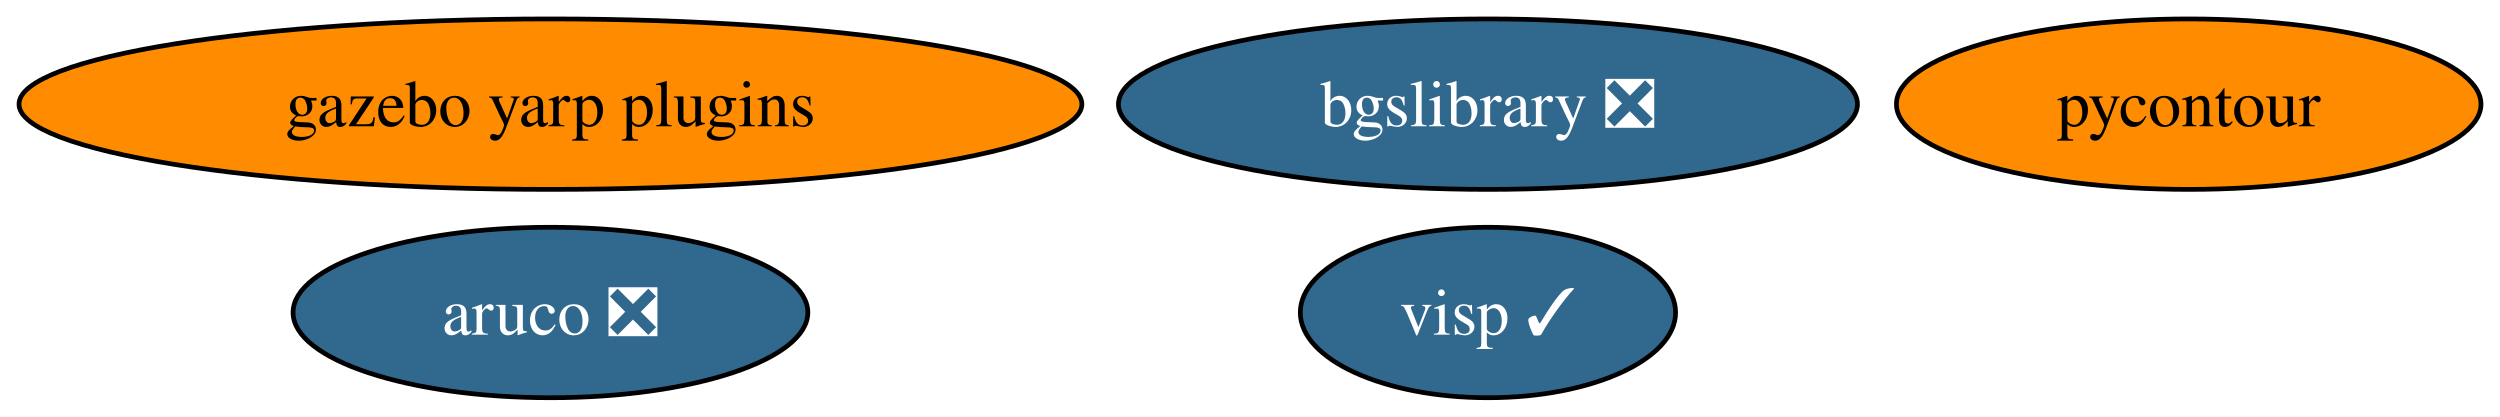
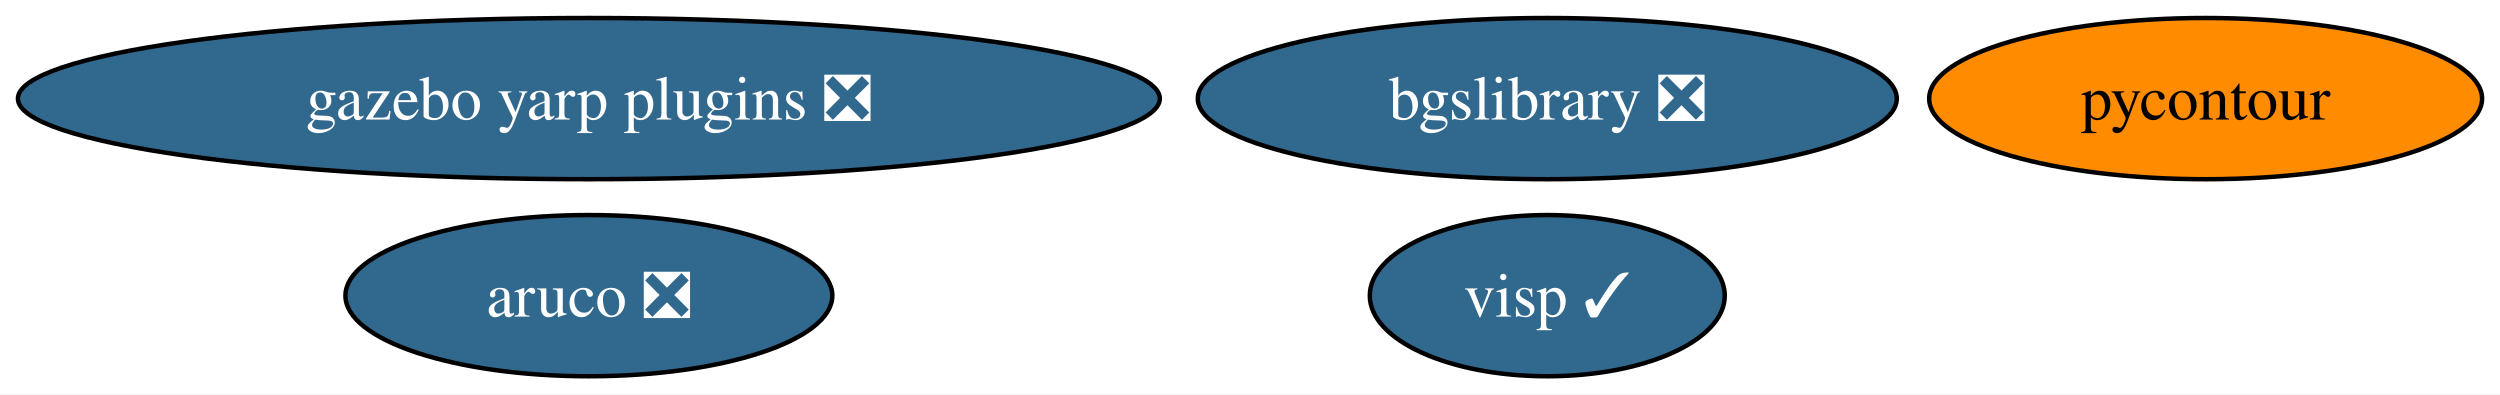
- <svg xmlns="http://www.w3.org/2000/svg" xmlns:xlink="http://www.w3.org/1999/xlink" width="528pt" height="88pt" viewBox="0.00 0.00 527.97 88.00">
+ <svg xmlns="http://www.w3.org/2000/svg" xmlns:xlink="http://www.w3.org/1999/xlink" width="558pt" height="88pt" viewBox="0.00 0.00 558.22 88.00">
  <g id="graph0" class="graph" transform="scale(1 1) rotate(0) translate(4 84)">
-     <polygon fill="white" stroke="none" points="-4,4 -4,-84 523.97,-84 523.97,4 -4,4" />
+     <polygon fill="white" stroke="none" points="-4,4 -4,-84 554.22,-84 554.22,4 -4,4" />
    <g id="node1" class="node">
      <g id="a_node1">
        <a xlink:href="https://github.com/conda-forge/aruco-feedstock/pull/14" xlink:title="aruco ❎">
-           <ellipse fill="#31688e" stroke="black" cx="112.24" cy="-18" rx="54.36" ry="18" />
-           <text text-anchor="middle" x="112.24" y="-13.32" font-family="Times,serif" font-size="14.00" fill="white">aruco ❎</text>
+           <ellipse fill="#31688e" stroke="black" cx="127.49" cy="-18" rx="54.36" ry="18" />
+           <text text-anchor="middle" x="127.49" y="-13.32" font-family="Times,serif" font-size="14.00" fill="white">aruco ❎</text>
        </a>
      </g>
    </g>
    <g id="node2" class="node">
      <g id="a_node2">
        <a xlink:href="https://github.com/conda-forge/pycontour-feedstock" xlink:title="pycontour">
-           <ellipse fill="#ff8c00" stroke="black" cx="458.24" cy="-62" rx="61.73" ry="18" />
-           <text text-anchor="middle" x="458.24" y="-57.33" font-family="Times,serif" font-size="14.00">pycontour</text>
+           <ellipse fill="#ff8c00" stroke="black" cx="488.49" cy="-62" rx="61.73" ry="18" />
+           <text text-anchor="middle" x="488.49" y="-57.33" font-family="Times,serif" font-size="14.00">pycontour</text>
        </a>
      </g>
    </g>
    <g id="node3" class="node">
      <g id="a_node3">
        <a xlink:href="https://github.com/conda-forge/bgslibrary-feedstock/pull/5" xlink:title="bgslibrary ❎">
-           <ellipse fill="#31688e" stroke="black" cx="310.24" cy="-62" rx="78.04" ry="18" />
-           <text text-anchor="middle" x="310.24" y="-57.33" font-family="Times,serif" font-size="14.00" fill="white">bgslibrary ❎</text>
+           <ellipse fill="#31688e" stroke="black" cx="341.49" cy="-62" rx="78.04" ry="18" />
+           <text text-anchor="middle" x="341.49" y="-57.33" font-family="Times,serif" font-size="14.00" fill="white">bgslibrary ❎</text>
        </a>
      </g>
    </g>
    <g id="node4" class="node">
      <g id="a_node4">
-         <a xlink:href="https://github.com/conda-forge/gazebo-yarp-plugins-feedstock" xlink:title="gazebo yarp plugins">
-           <ellipse fill="#ff8c00" stroke="black" cx="112.24" cy="-62" rx="112.24" ry="18" />
-           <text text-anchor="middle" x="112.24" y="-57.33" font-family="Times,serif" font-size="14.00">gazebo yarp plugins</text>
+         <a xlink:href="https://github.com/conda-forge/gazebo-yarp-plugins-feedstock/pull/13" xlink:title="gazebo yarp plugins ❎">
+           <ellipse fill="#31688e" stroke="black" cx="127.49" cy="-62" rx="127.49" ry="18" />
+           <text text-anchor="middle" x="127.49" y="-57.33" font-family="Times,serif" font-size="14.00" fill="white">gazebo yarp plugins ❎</text>
        </a>
      </g>
    </g>
    <g id="node5" class="node">
      <g id="a_node5">
        <a xlink:href="https://github.com/conda-forge/visp-feedstock/pull/10" xlink:title="visp ✓">
-           <ellipse fill="#31688e" stroke="black" cx="310.24" cy="-18" rx="39.63" ry="18" />
-           <text text-anchor="middle" x="310.24" y="-13.32" font-family="Times,serif" font-size="14.00" fill="white">visp ✓</text>
+           <ellipse fill="#31688e" stroke="black" cx="341.49" cy="-18" rx="39.63" ry="18" />
+           <text text-anchor="middle" x="341.49" y="-13.32" font-family="Times,serif" font-size="14.00" fill="white">visp ✓</text>
        </a>
      </g>
    </g>
  </g>
</svg>
